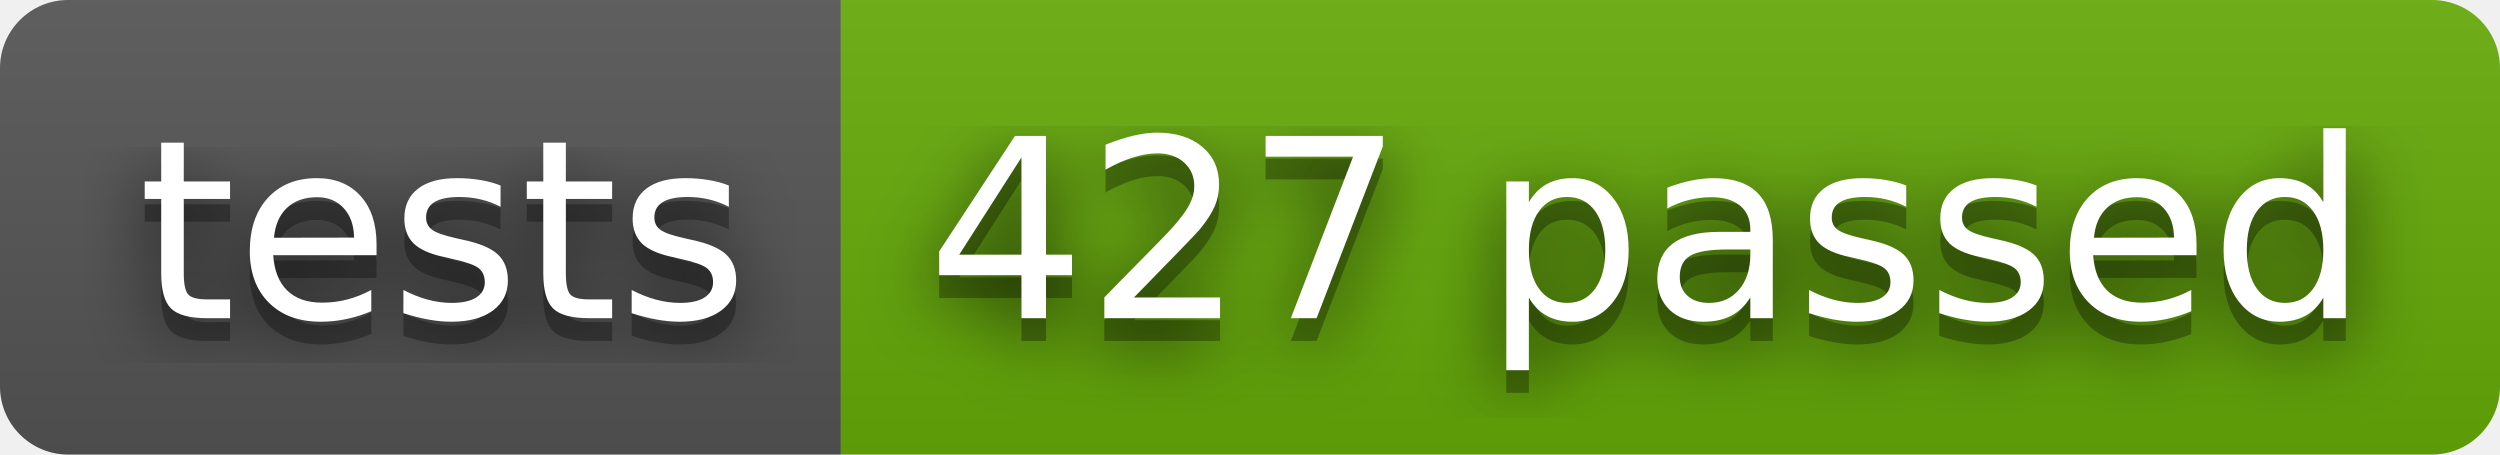
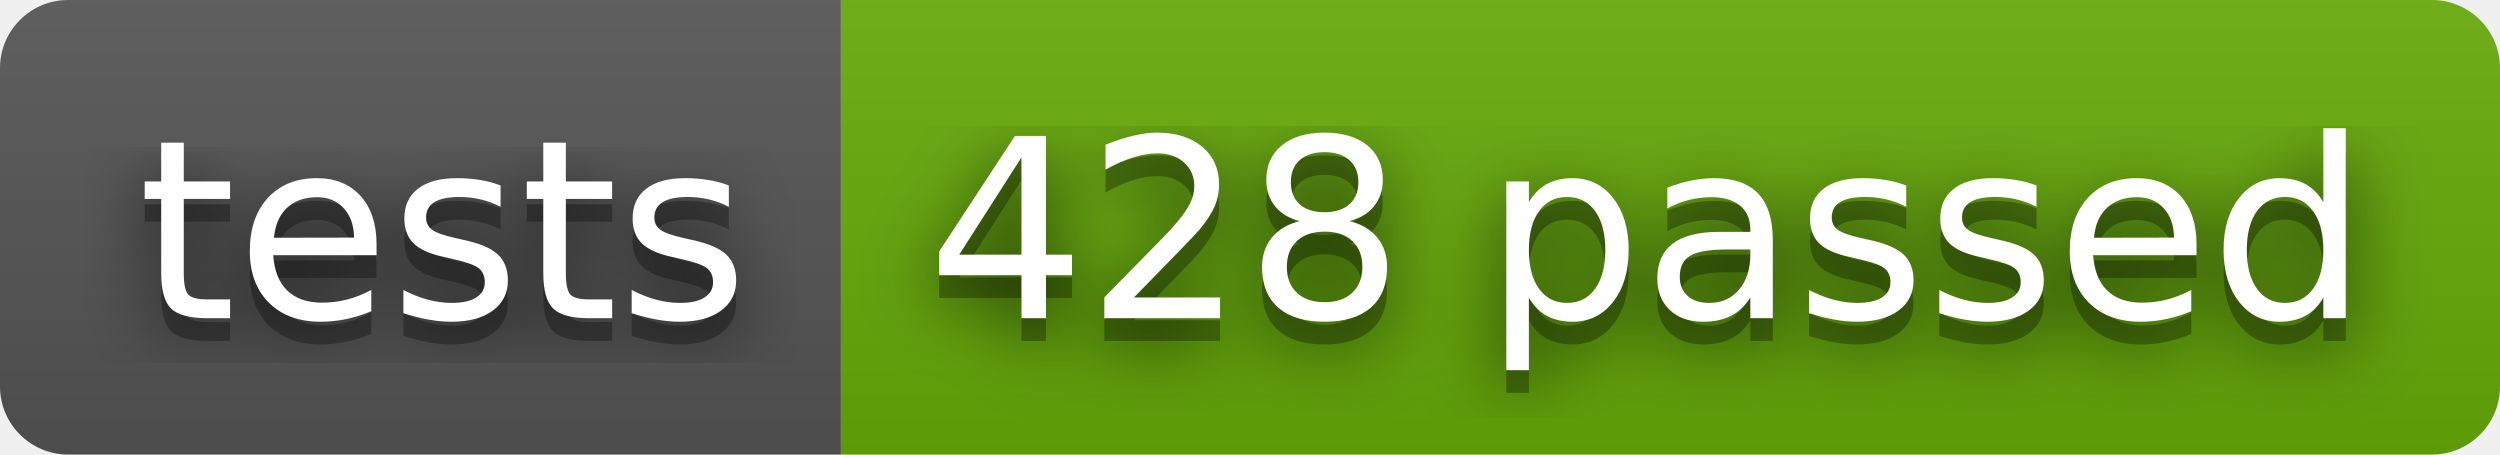
- <svg xmlns="http://www.w3.org/2000/svg" width="110" height="20" role="img" aria-label="tests: 427 passed">
+ <svg xmlns="http://www.w3.org/2000/svg" width="110" height="20" role="img" aria-label="tests: 428 passed">
  <filter id="blur">
    <feGaussianBlur stdDeviation="16" />
  </filter>
  <linearGradient id="s" x2="0" y2="100%">
    <stop offset="0" stop-color="#bbb" stop-opacity=".1" />
    <stop offset="1" stop-opacity=".1" />
  </linearGradient>
  <clipPath id="r">
    <rect width="110" height="20" rx="3" />
  </clipPath>
  <g clip-path="url(#r)">
    <rect width="37" height="20" fill="#555" />
    <rect x="37" width="73" height="20" fill="#67ac09" />
    <rect width="110" height="20" fill="url(#s)" />
  </g>
  <g fill="#fff" text-anchor="middle" font-family="Verdana,Geneva,DejaVu Sans,sans-serif" text-rendering="geometricPrecision" font-size="110">
    <g transform="scale(.1)">
      <g aria-hidden="true" fill="#010101">
        <text x="195" y="150" fill-opacity=".8" filter="url(#blur)" textLength="270">tests</text>
        <text x="195" y="150" fill-opacity=".3" textLength="270">tests</text>
      </g>
      <text x="195" y="140" textLength="270">tests</text>
    </g>
    <g transform="scale(.1)">
      <g aria-hidden="true" fill="#010101">
-         <text x="725" y="150" fill-opacity=".8" filter="url(#blur)" textLength="630">427 passed</text>
-         <text x="725" y="150" fill-opacity=".3" textLength="630">427 passed</text>
+         <text x="725" y="150" fill-opacity=".8" filter="url(#blur)" textLength="630">428 passed</text>
+         <text x="725" y="150" fill-opacity=".3" textLength="630">428 passed</text>
      </g>
-       <text x="725" y="140" textLength="630">427 passed</text>
+       <text x="725" y="140" textLength="630">428 passed</text>
    </g>
  </g>
</svg>
